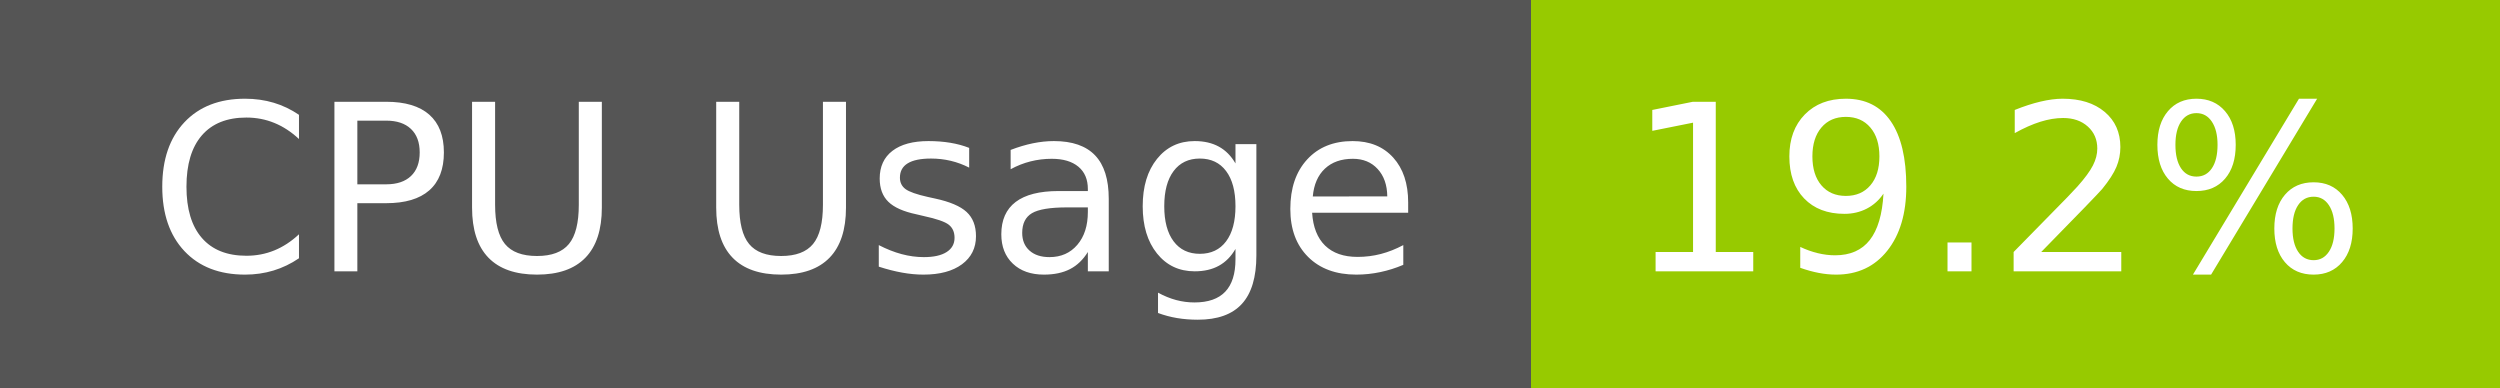
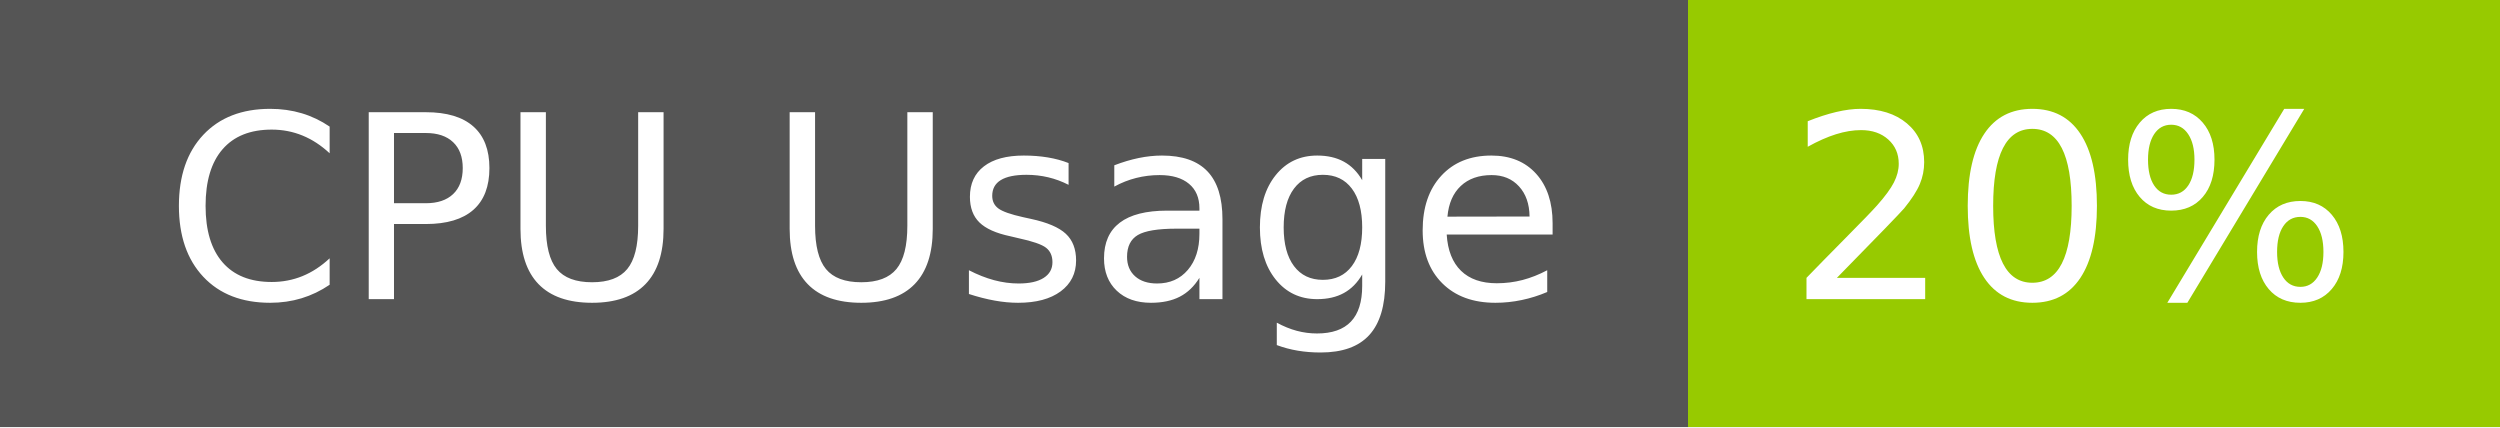
- <svg xmlns="http://www.w3.org/2000/svg" width="129" height="20" role="img" aria-label="CPU Usage: 19.2%">
+ <svg xmlns="http://www.w3.org/2000/svg" width="117" height="20" role="img" aria-label="CPU Usage: 20%">
  <g shape-rendering="crispEdges">
    <rect width="79" height="20" fill="#555" />
-     <rect x="79" width="50" height="20" fill="#97ca00" />
+     <rect x="79" width="38" height="20" fill="#97ca00" />
  </g>
  <g fill="#fff" text-anchor="middle" font-family="Verdana,Geneva,DejaVu Sans,sans-serif" text-rendering="geometricPrecision" font-size="120">
    <text x="405" y="140" transform="scale(.1)" fill="#fff" textLength="665">CPU Usage</text>
-     <text x="1030" y="140" transform="scale(.1)" fill="#fff" textLength="390">19.2%</text>
+     <text x="970" y="140" transform="scale(.1)" fill="#fff" textLength="276">20%</text>
  </g>
</svg>
